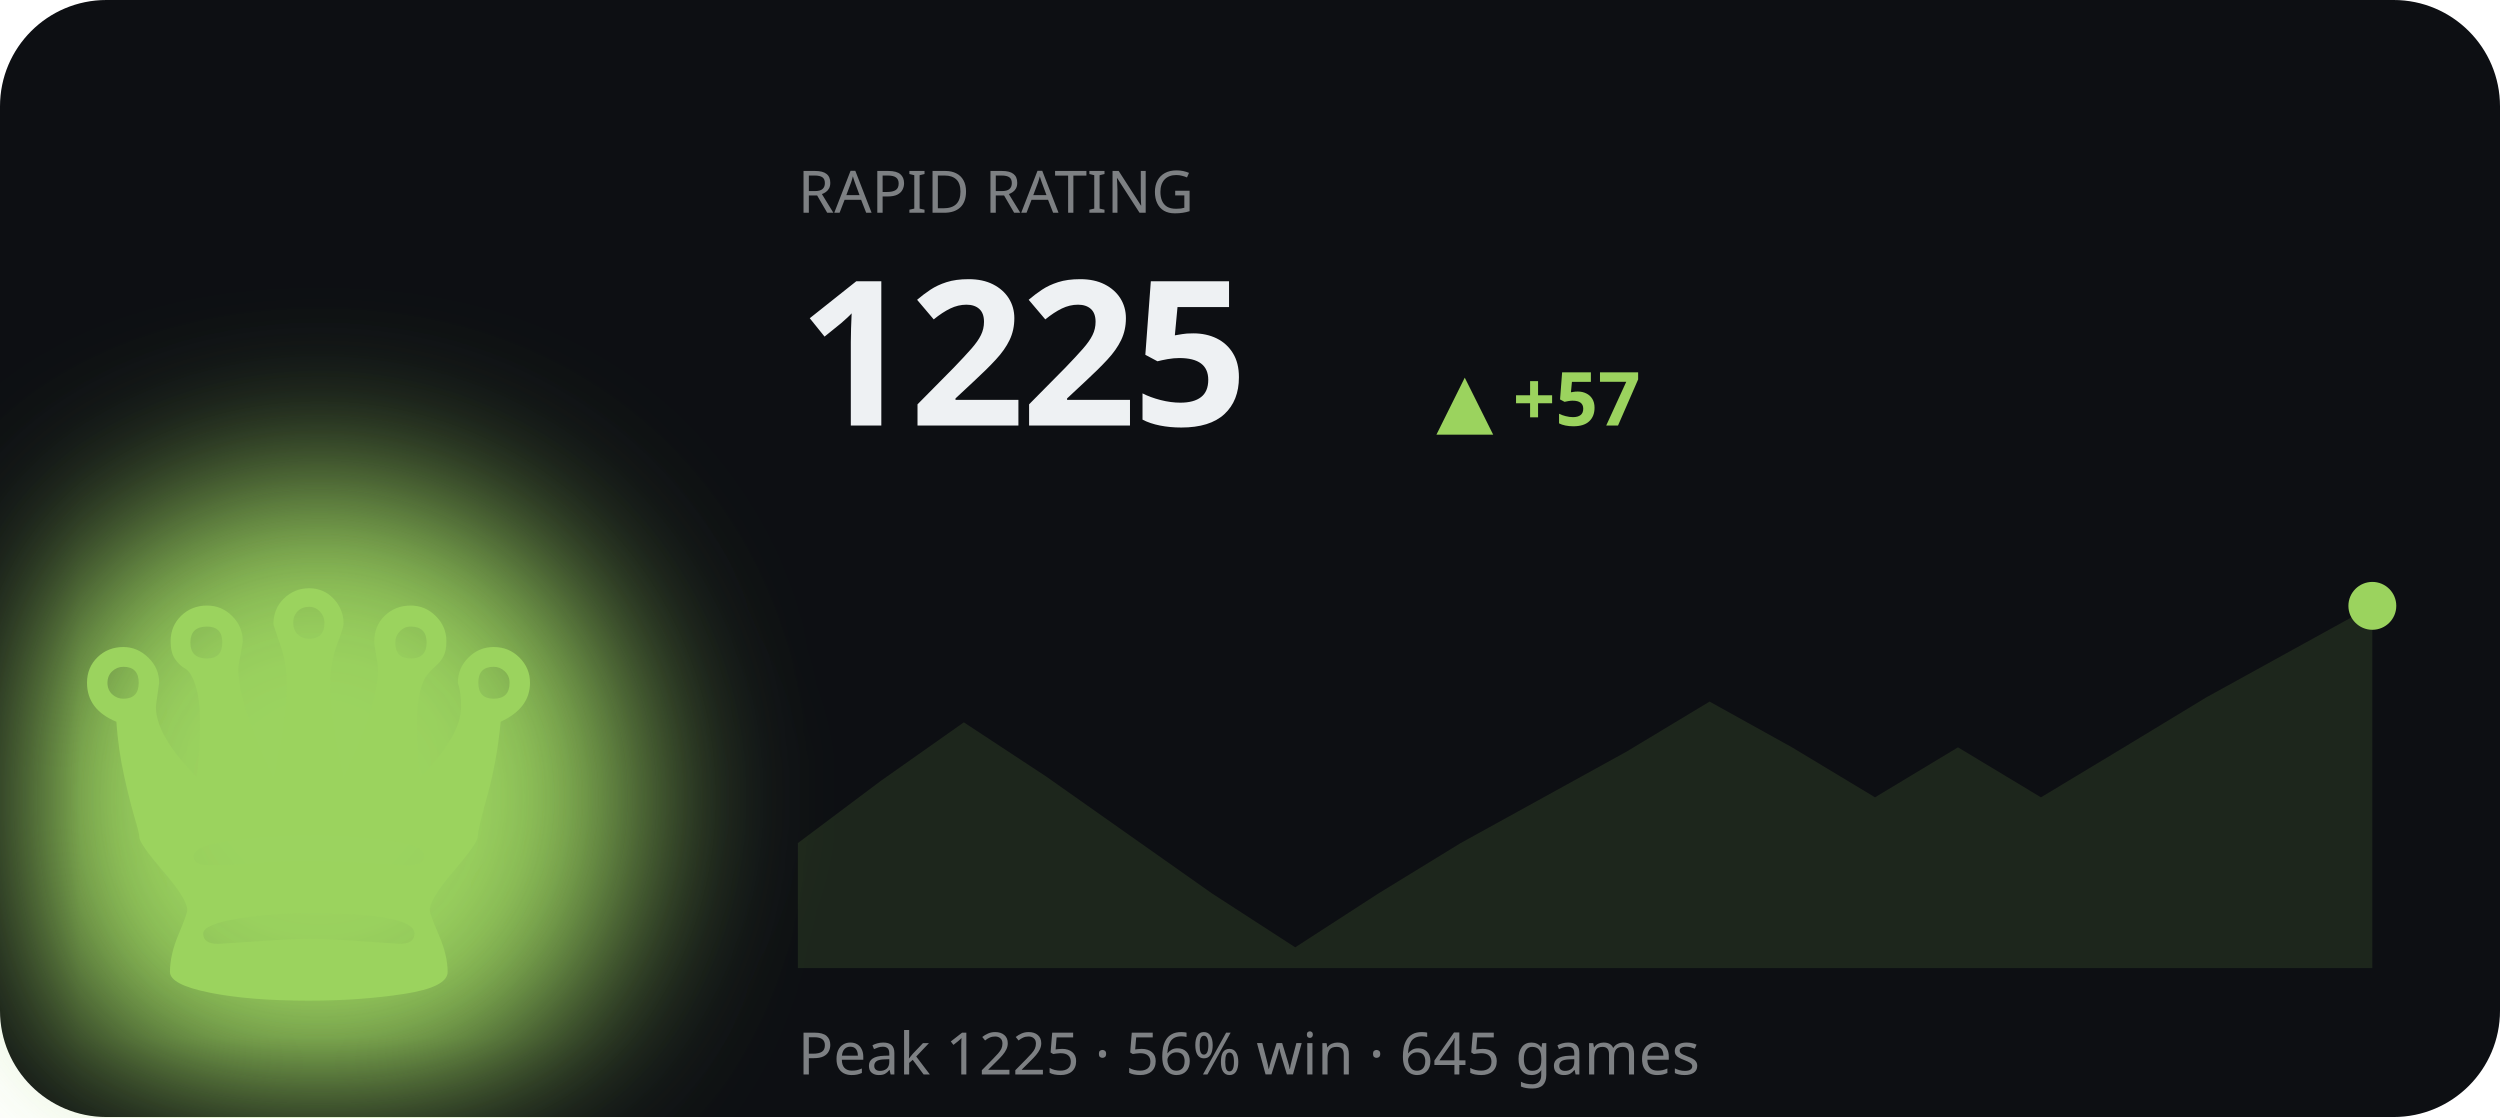
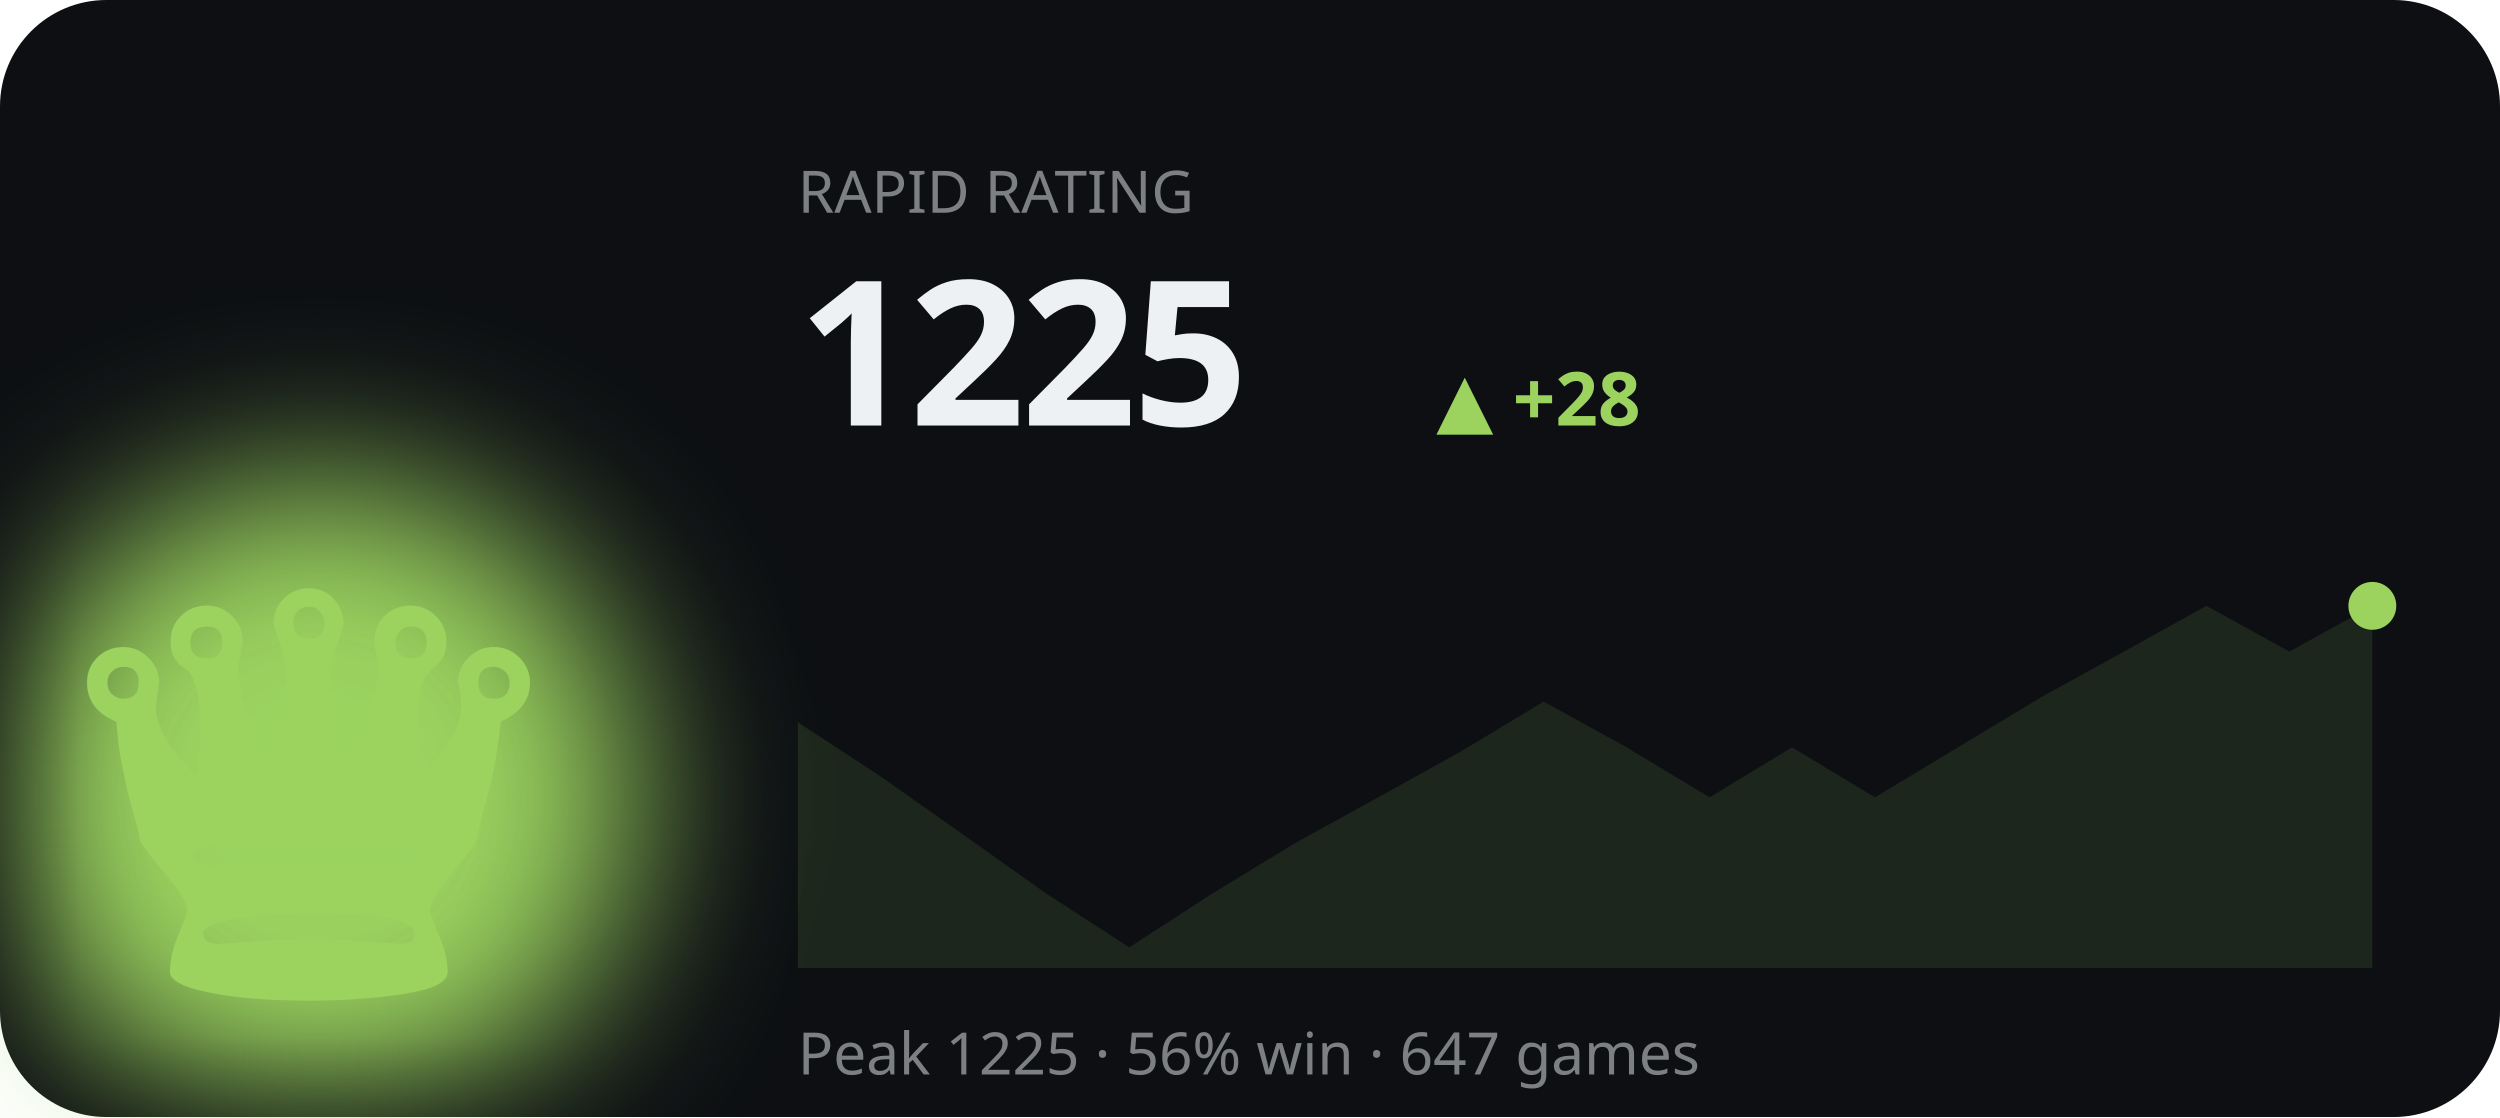
<svg xmlns="http://www.w3.org/2000/svg" viewBox="0 0 470 210" width="470" height="210" role="img" aria-label="RAPID rating history">
  <defs>
    <filter id="bF2" x="-60%" y="-60%" width="220%" height="220%">
      <feGaussianBlur stdDeviation="16" />
    </filter>
  </defs>
  <style>text{fill:#eef1f3}.bg{fill:#0d0f13}.acc{fill:#9bd35e}.ln{stroke:#9bd35e}.area{fill:#9bd35e;opacity:.12}.peak{stroke:#9bd35e;opacity:.3}.chip{fill:#9bd35e;opacity:.14}.down{fill:#d9694a}svg{font-family:'Space Grotesk',system-ui,sans-serif}.lbl{font-weight:600;font-size:11px;letter-spacing:.16em}.big{font-weight:700;font-size:34px;letter-spacing:-.02em}.mid{font-weight:600;font-size:14px}.mut{font-weight:500;font-size:11px;opacity:.5}.ser{font-family:'Instrument Serif',serif;font-weight:400;letter-spacing:0}.mono{font-family:'JetBrains Mono',monospace}.ln{fill:none;stroke-width:2.5;stroke-linecap:round;stroke-linejoin:round}.thin{stroke-width:1.6}.draw{stroke-dasharray:1200;stroke-dashoffset:1200;animation:draw 2.3s cubic-bezier(.6,.05,.2,1) forwards .25s}.dot{animation:pulse 2s ease-in-out infinite}.glow{animation:glow 3.4s ease-in-out infinite}.float{animation:float 6.5s ease-in-out infinite}.shim{animation:shim 3s ease-in-out infinite}@keyframes draw{to{stroke-dashoffset:0}}@keyframes pulse{0%,100%{r:4.5;opacity:1}50%{r:8;opacity:.45}}@keyframes glow{0%,100%{opacity:.14}50%{opacity:.34}}@keyframes float{0%,100%{transform:translateY(0)}50%{transform:translateY(-7px)}}@keyframes shim{0%,100%{opacity:.5}50%{opacity:1}}</style>
  <rect class="bg" width="470" height="210" rx="20" />
  <ellipse class="acc glow" cx="60" cy="150" rx="60" ry="60" filter="url(#bF2)" />
  <text class="acc float ser" x="58" y="188" text-anchor="middle" style="font-size:120px">♛</text>
  <text class="mut" x="150" y="40">RAPID RATING</text>
  <text class="big" x="150" y="80" style="font-size:38px">1225</text>
-   <text class="acc mid" x="270" y="80">▲ +57</text>
-   <polygon class="area" points="150.0,158.5 165.6,146.8 181.2,135.8 196.7,146.0 212.3,157.0 227.9,168.0 243.5,178.1 259.1,168.0 274.6,158.5 290.2,149.9 305.8,141.3 321.4,131.9 336.9,140.5 352.5,149.9 368.1,140.5 383.7,149.9 399.3,140.5 414.8,131.1 430.4,122.5 446.0,113.9 446.0,182 150.0,182" />
-   <polyline class="ln draw" points="150.0,158.5 165.6,146.8 181.2,135.8 196.7,146.0 212.3,157.0 227.9,168.0 243.5,178.1 259.1,168.0 274.6,158.5 290.2,149.9 305.8,141.3 321.4,131.9 336.9,140.5 352.5,149.9 368.1,140.5 383.7,149.9 399.3,140.5 414.8,131.1 430.4,122.5 446.0,113.9" />
+   <text class="acc mid" x="270" y="80">▲ +28</text>
+   <polygon class="area" points="150.0,135.8 165.6,146.0 181.2,157.0 196.7,168.0 212.3,178.1 227.9,168.0 243.5,158.5 259.1,149.9 274.6,141.3 290.2,131.9 305.8,140.5 321.4,149.9 336.9,140.5 352.5,149.9 368.1,140.5 383.7,131.1 399.3,122.5 414.8,113.9 430.4,122.5 446.0,113.9 446.0,182 150.0,182" />
+   <polyline class="ln draw" points="150.0,135.8 165.6,146.0 181.2,157.0 196.7,168.0 212.3,178.1 227.9,168.0 243.5,158.5 259.1,149.9 274.6,141.3 290.2,131.9 305.8,140.5 321.4,149.9 336.9,140.5 352.5,149.9 368.1,140.5 383.7,131.1 399.3,122.5 414.8,113.9 430.4,122.5 446.0,113.9" />
  <circle class="acc dot" cx="446.0" cy="113.9" r="4.5" />
-   <text class="mut" x="150" y="202">Peak 1225 · 56% win · 645 games</text>
+   <text class="mut" x="150" y="202">Peak 1225 · 56% win · 647 games</text>
</svg>
